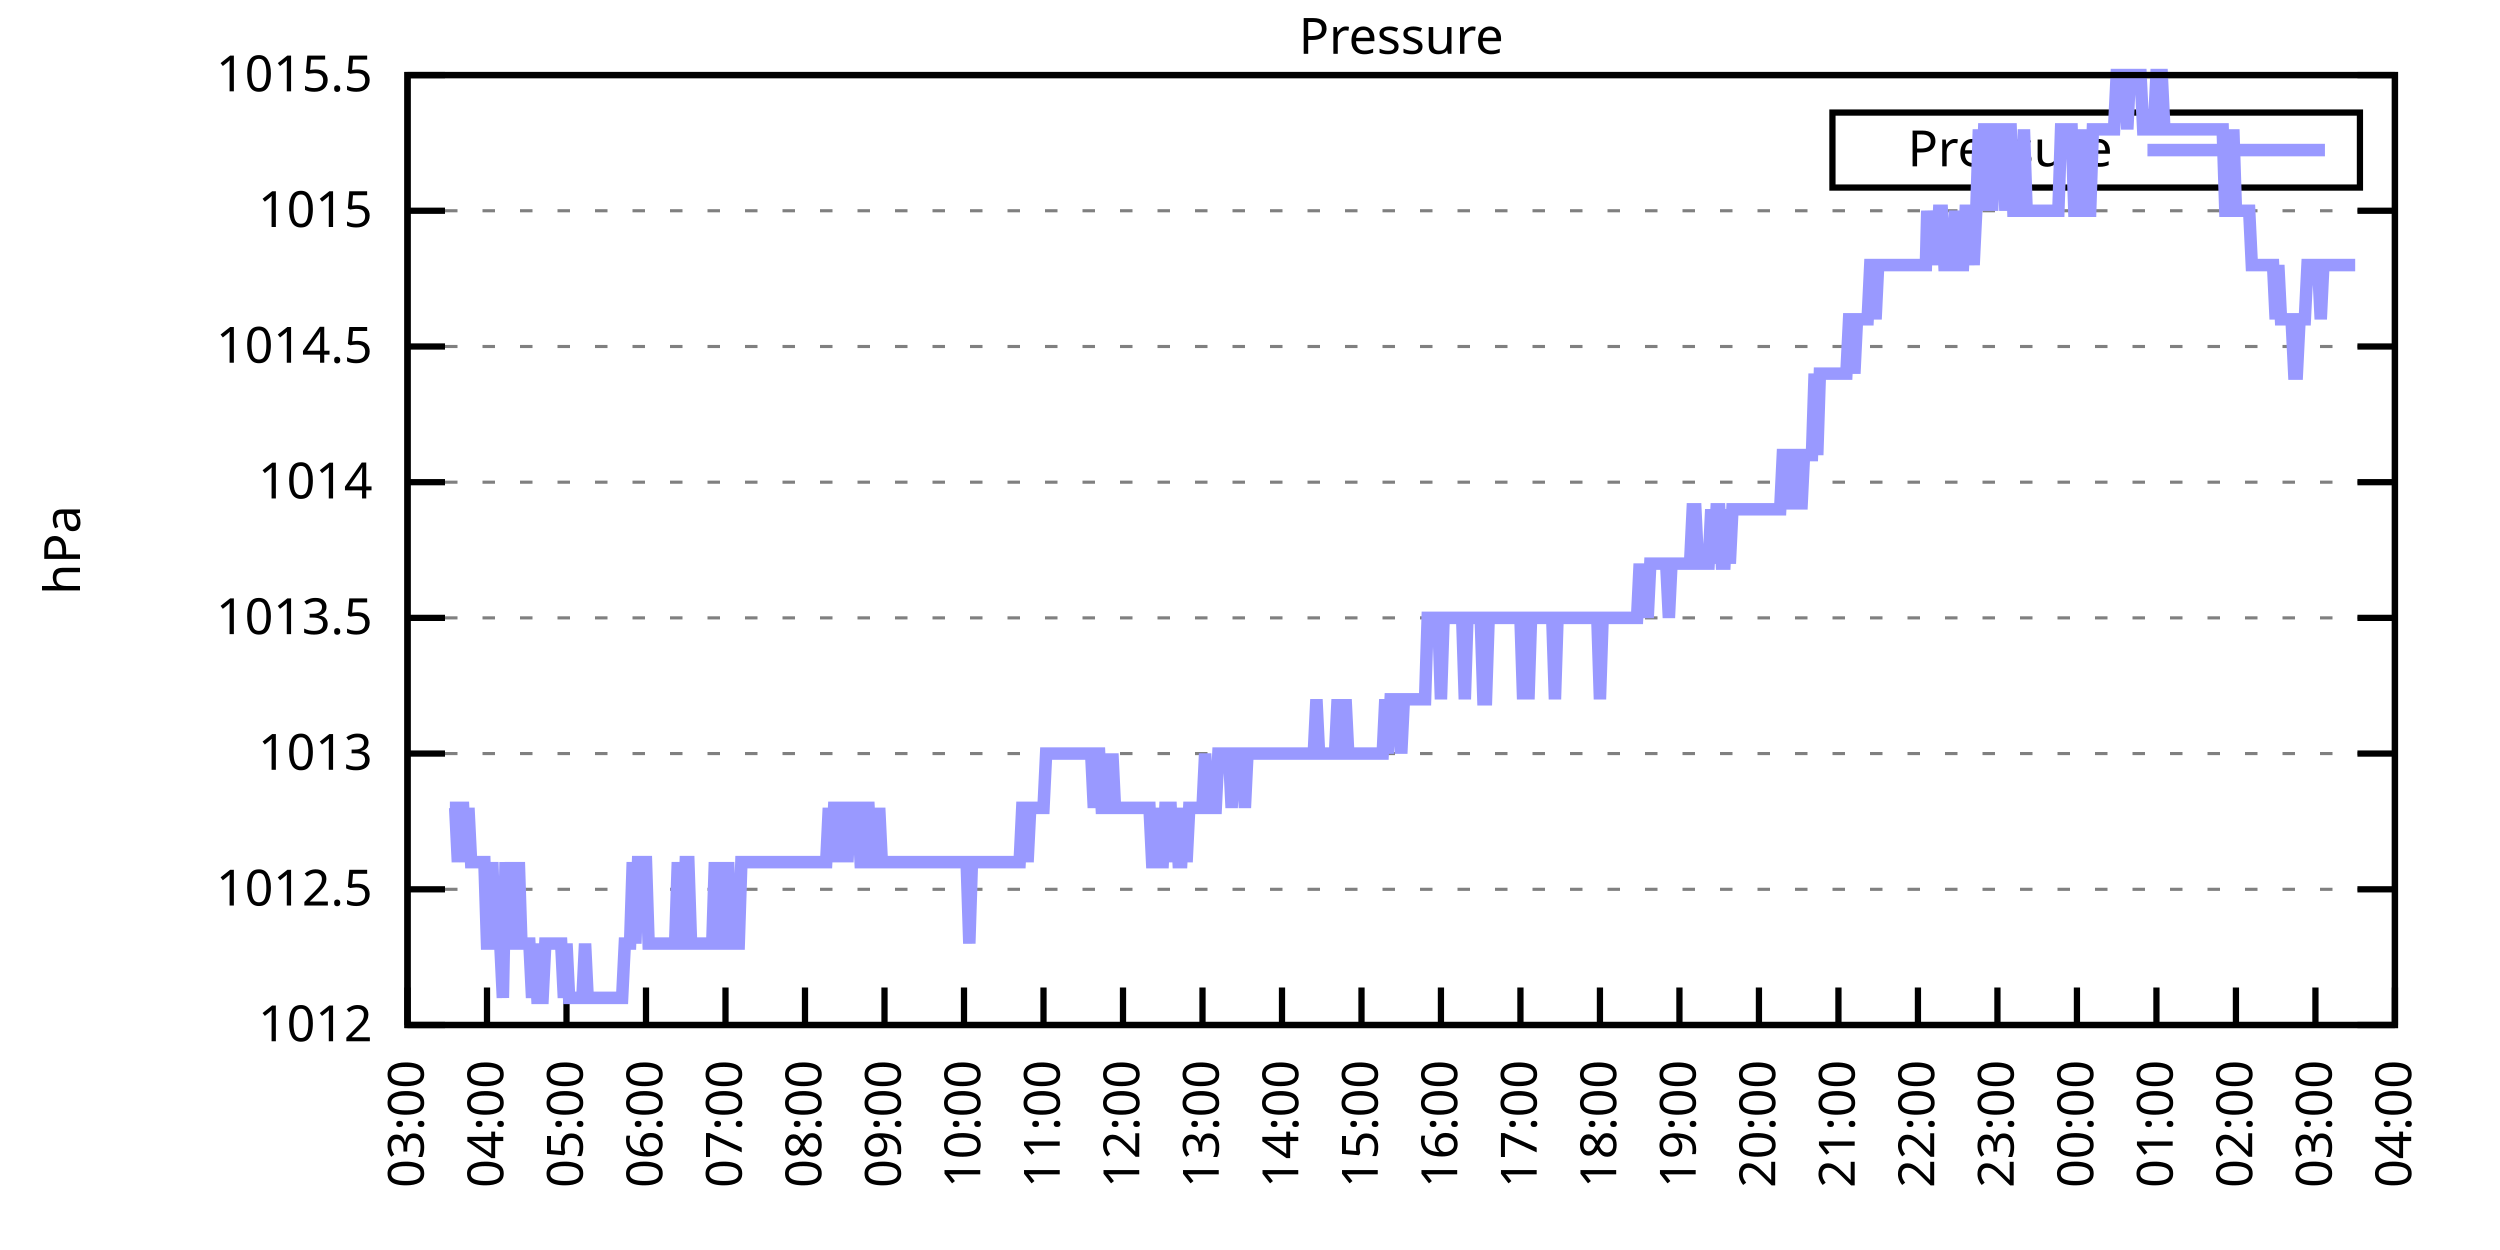
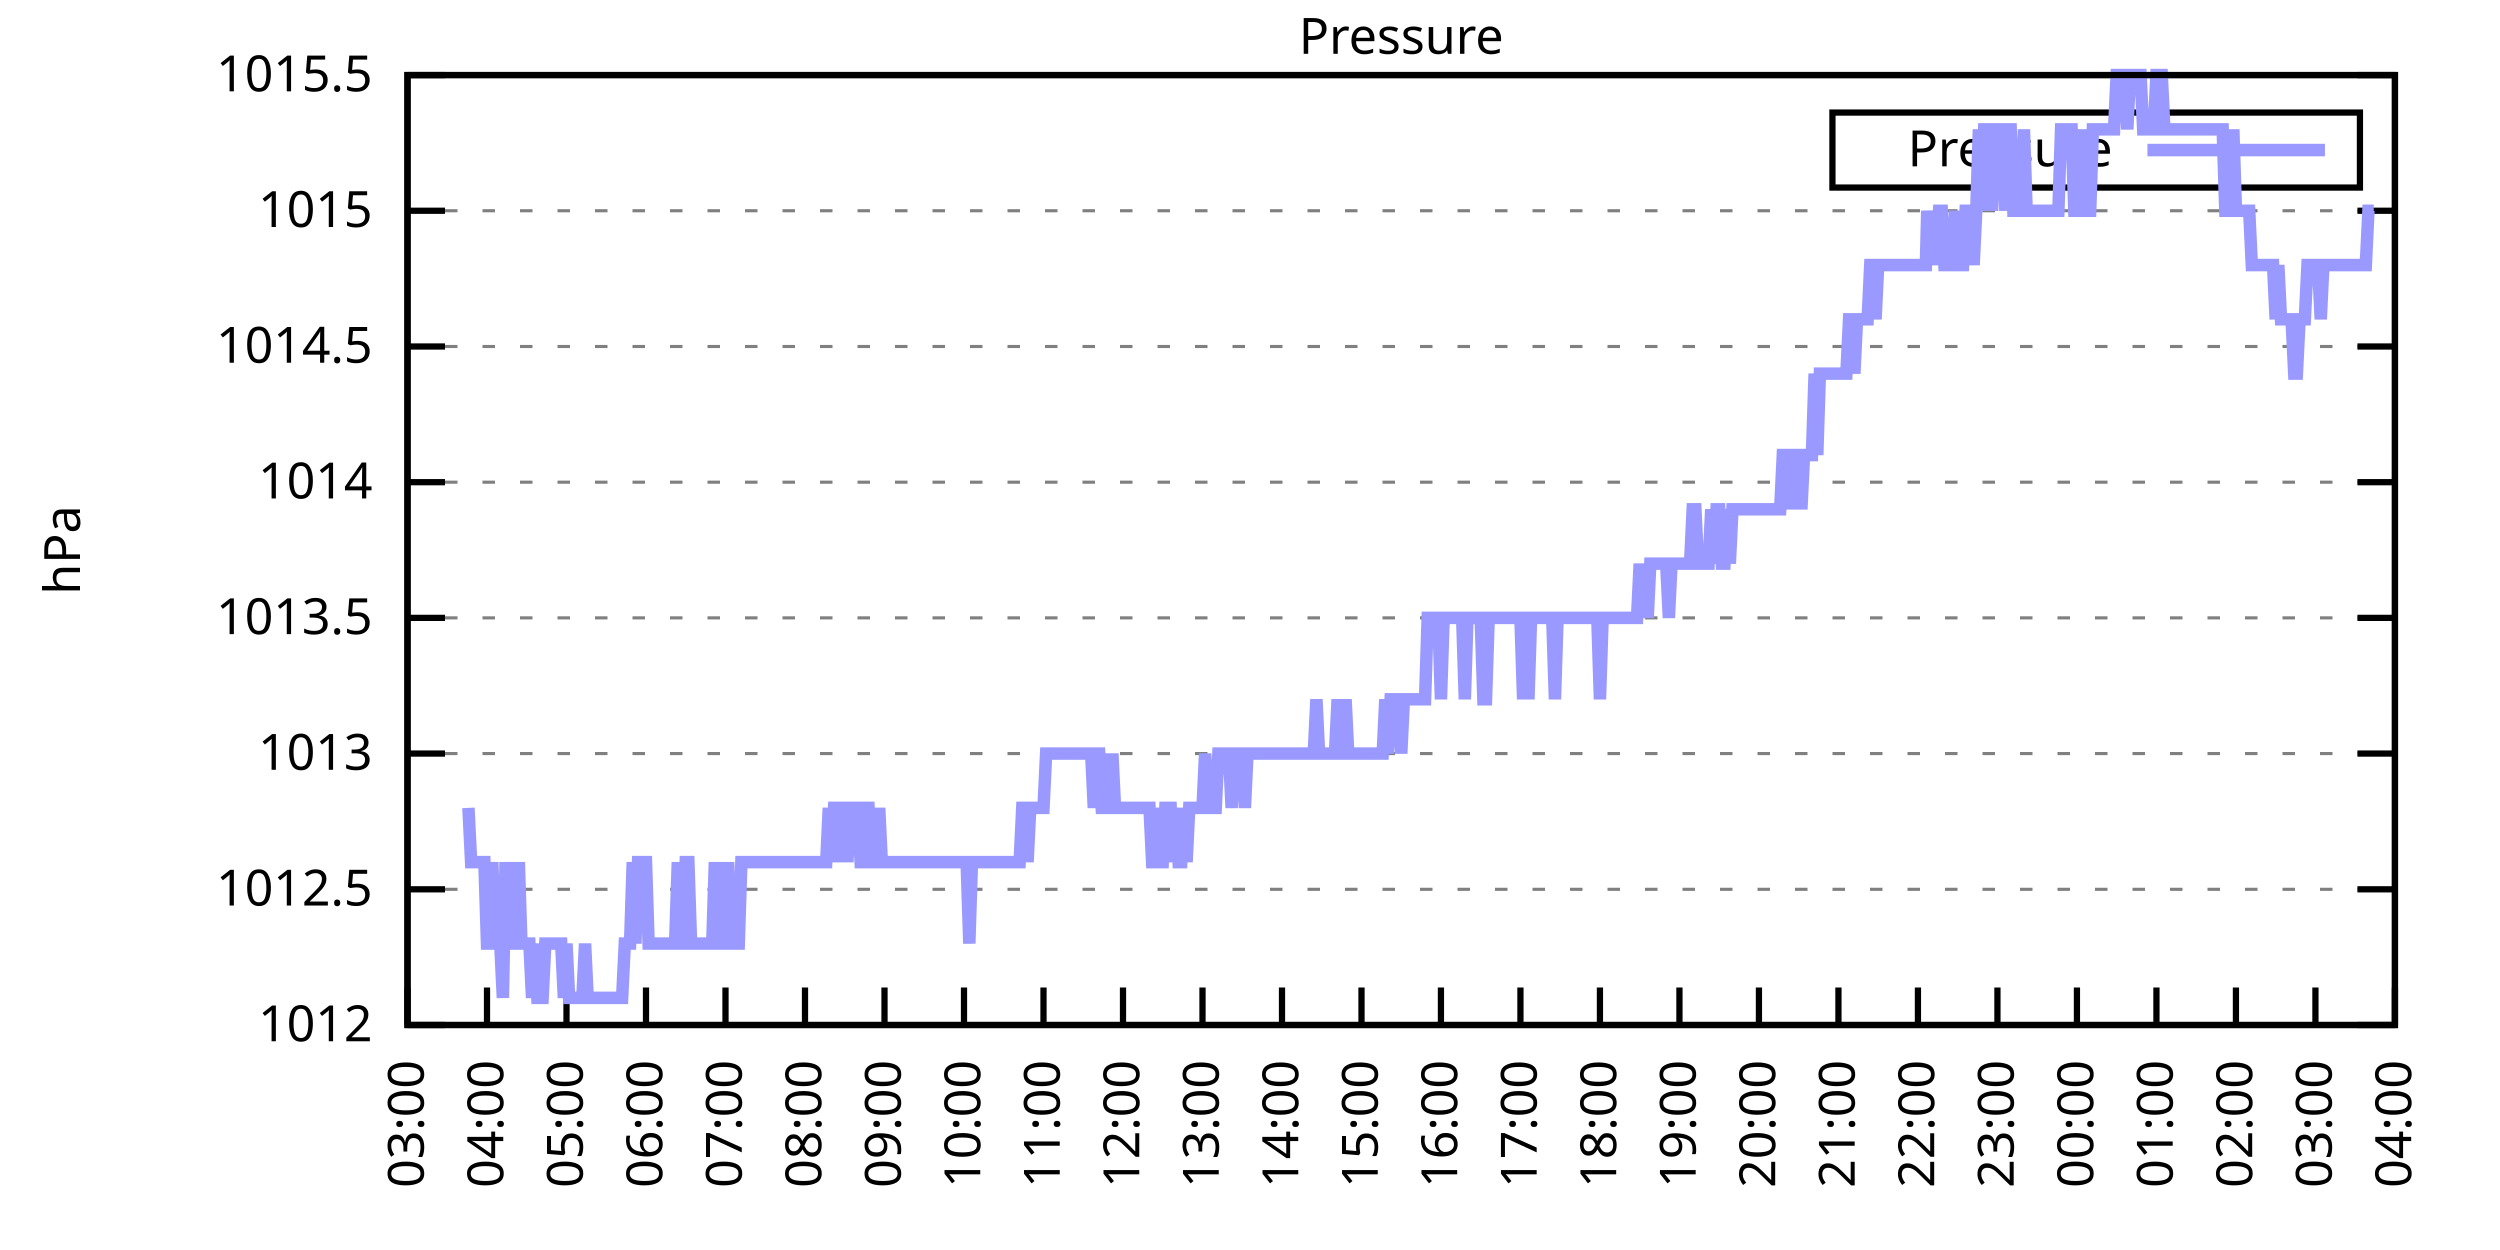
<svg xmlns="http://www.w3.org/2000/svg" xmlns:xlink="http://www.w3.org/1999/xlink" width="400" height="200" viewBox="0 0 400 200">
  <g id="gnuplot_canvas">
    <rect x="0" y="0" width="400" height="200" fill="none" />
    <defs>
      <circle id="gpDot" r="0.5" stroke-width="0.5" stroke="currentColor" />
      <path id="gpPt0" stroke-width="0.333" stroke="currentColor" d="M-1,0 h2 M0,-1 v2" />
      <path id="gpPt1" stroke-width="0.333" stroke="currentColor" d="M-1,-1 L1,1 M1,-1 L-1,1" />
      <path id="gpPt2" stroke-width="0.333" stroke="currentColor" d="M-1,0 L1,0 M0,-1 L0,1 M-1,-1 L1,1 M-1,1 L1,-1" />
      <rect id="gpPt3" stroke-width="0.333" stroke="currentColor" x="-1" y="-1" width="2" height="2" />
      <rect id="gpPt4" stroke-width="0.333" stroke="currentColor" fill="currentColor" x="-1" y="-1" width="2" height="2" />
      <circle id="gpPt5" stroke-width="0.333" stroke="currentColor" cx="0" cy="0" r="1" />
      <use xlink:href="#gpPt5" id="gpPt6" fill="currentColor" stroke="none" />
      <path id="gpPt7" stroke-width="0.333" stroke="currentColor" d="M0,-1.33 L-1.33,0.67 L1.33,0.67 z" />
      <use xlink:href="#gpPt7" id="gpPt8" fill="currentColor" stroke="none" />
      <use xlink:href="#gpPt7" id="gpPt9" stroke="currentColor" transform="rotate(180)" />
      <use xlink:href="#gpPt9" id="gpPt10" fill="currentColor" stroke="none" />
      <use xlink:href="#gpPt3" id="gpPt11" stroke="currentColor" transform="rotate(45)" />
      <use xlink:href="#gpPt11" id="gpPt12" fill="currentColor" stroke="none" />
      <path id="gpPt13" stroke-width="0.333" stroke="currentColor" d="M0,1.330 L1.265,0.411 L0.782,-1.067 L-0.782,-1.076 L-1.265,0.411 z" />
      <use xlink:href="#gpPt13" id="gpPt14" fill="currentColor" stroke="none" />
      <filter id="textbox" filterUnits="objectBoundingBox" x="0" y="0" height="1" width="1">
        <feFlood flood-color="white" flood-opacity="1" result="bgnd" />
        <feComposite in="SourceGraphic" in2="bgnd" operator="atop" />
      </filter>
      <filter id="greybox" filterUnits="objectBoundingBox" x="0" y="0" height="1" width="1">
        <feFlood flood-color="lightgrey" flood-opacity="1" result="grey" />
        <feComposite in="SourceGraphic" in2="grey" operator="atop" />
      </filter>
    </defs>
    <g fill="none" color="white" stroke="currentColor" stroke-width="1.00" stroke-linecap="butt" stroke-linejoin="miter">
</g>
    <g fill="none" color="black" stroke="currentColor" stroke-width="1.00" stroke-linecap="butt" stroke-linejoin="miter">
      <g stroke="none" shape-rendering="crispEdges">
        <polygon fill="rgb(255, 255, 255)" points="65.20,164.00 383.18,164.00 383.18,12.02 65.20,12.02 " />
      </g>
    </g>
    <g fill="none" color="black" stroke="currentColor" stroke-width="1.00" stroke-linecap="butt" stroke-linejoin="miter">
</g>
    <g fill="none" color="black" stroke="black" stroke-width="0.50" stroke-linecap="butt" stroke-linejoin="miter">
</g>
    <g fill="none" color="gray" stroke="currentColor" stroke-width="0.50" stroke-linecap="butt" stroke-linejoin="miter">
      <path stroke="gray" stroke-dasharray="2,4" class="gridline" d="M65.20,164.00 L383.19,164.00  " />
    </g>
    <g fill="none" color="gray" stroke="gray" stroke-width="1.00" stroke-linecap="butt" stroke-linejoin="miter">
</g>
    <g fill="none" color="black" stroke="currentColor" stroke-width="1.00" stroke-linecap="butt" stroke-linejoin="miter">
      <path stroke="black" d="M65.20,164.00 L71.20,164.00 M383.19,164.00 L377.19,164.00  " />
      <g transform="translate(59.60,166.60)" stroke="none" fill="black" font-family="Sans" font-size="8.00" text-anchor="end">
        <text>
          <tspan font-family="Sans"> 1012</tspan>
        </text>
      </g>
    </g>
    <g fill="none" color="black" stroke="currentColor" stroke-width="1.00" stroke-linecap="butt" stroke-linejoin="miter">
</g>
    <g fill="none" color="black" stroke="black" stroke-width="0.50" stroke-linecap="butt" stroke-linejoin="miter">
</g>
    <g fill="none" color="gray" stroke="currentColor" stroke-width="0.50" stroke-linecap="butt" stroke-linejoin="miter">
      <path stroke="gray" stroke-dasharray="2,4" class="gridline" d="M65.20,142.29 L383.19,142.29  " />
    </g>
    <g fill="none" color="gray" stroke="gray" stroke-width="1.00" stroke-linecap="butt" stroke-linejoin="miter">
</g>
    <g fill="none" color="black" stroke="currentColor" stroke-width="1.00" stroke-linecap="butt" stroke-linejoin="miter">
      <path stroke="black" d="M65.20,142.29 L71.20,142.29 M383.19,142.29 L377.19,142.29  " />
      <g transform="translate(59.60,144.89)" stroke="none" fill="black" font-family="Sans" font-size="8.00" text-anchor="end">
        <text>
          <tspan font-family="Sans"> 1012.5</tspan>
        </text>
      </g>
    </g>
    <g fill="none" color="black" stroke="currentColor" stroke-width="1.00" stroke-linecap="butt" stroke-linejoin="miter">
</g>
    <g fill="none" color="black" stroke="black" stroke-width="0.50" stroke-linecap="butt" stroke-linejoin="miter">
</g>
    <g fill="none" color="gray" stroke="currentColor" stroke-width="0.50" stroke-linecap="butt" stroke-linejoin="miter">
      <path stroke="gray" stroke-dasharray="2,4" class="gridline" d="M65.20,120.57 L383.19,120.57  " />
    </g>
    <g fill="none" color="gray" stroke="gray" stroke-width="1.00" stroke-linecap="butt" stroke-linejoin="miter">
</g>
    <g fill="none" color="black" stroke="currentColor" stroke-width="1.00" stroke-linecap="butt" stroke-linejoin="miter">
      <path stroke="black" d="M65.20,120.57 L71.20,120.57 M383.19,120.57 L377.19,120.57  " />
      <g transform="translate(59.60,123.17)" stroke="none" fill="black" font-family="Sans" font-size="8.00" text-anchor="end">
        <text>
          <tspan font-family="Sans"> 1013</tspan>
        </text>
      </g>
    </g>
    <g fill="none" color="black" stroke="currentColor" stroke-width="1.00" stroke-linecap="butt" stroke-linejoin="miter">
</g>
    <g fill="none" color="black" stroke="black" stroke-width="0.50" stroke-linecap="butt" stroke-linejoin="miter">
</g>
    <g fill="none" color="gray" stroke="currentColor" stroke-width="0.50" stroke-linecap="butt" stroke-linejoin="miter">
      <path stroke="gray" stroke-dasharray="2,4" class="gridline" d="M65.20,98.86 L383.19,98.86  " />
    </g>
    <g fill="none" color="gray" stroke="gray" stroke-width="1.00" stroke-linecap="butt" stroke-linejoin="miter">
</g>
    <g fill="none" color="black" stroke="currentColor" stroke-width="1.00" stroke-linecap="butt" stroke-linejoin="miter">
      <path stroke="black" d="M65.20,98.86 L71.20,98.86 M383.19,98.86 L377.19,98.86  " />
      <g transform="translate(59.60,101.46)" stroke="none" fill="black" font-family="Sans" font-size="8.00" text-anchor="end">
        <text>
          <tspan font-family="Sans"> 1013.5</tspan>
        </text>
      </g>
    </g>
    <g fill="none" color="black" stroke="currentColor" stroke-width="1.00" stroke-linecap="butt" stroke-linejoin="miter">
</g>
    <g fill="none" color="black" stroke="black" stroke-width="0.50" stroke-linecap="butt" stroke-linejoin="miter">
</g>
    <g fill="none" color="gray" stroke="currentColor" stroke-width="0.50" stroke-linecap="butt" stroke-linejoin="miter">
      <path stroke="gray" stroke-dasharray="2,4" class="gridline" d="M65.20,77.15 L383.19,77.15  " />
    </g>
    <g fill="none" color="gray" stroke="gray" stroke-width="1.00" stroke-linecap="butt" stroke-linejoin="miter">
</g>
    <g fill="none" color="black" stroke="currentColor" stroke-width="1.00" stroke-linecap="butt" stroke-linejoin="miter">
      <path stroke="black" d="M65.20,77.15 L71.20,77.15 M383.19,77.15 L377.19,77.15  " />
      <g transform="translate(59.60,79.75)" stroke="none" fill="black" font-family="Sans" font-size="8.00" text-anchor="end">
        <text>
          <tspan font-family="Sans"> 1014</tspan>
        </text>
      </g>
    </g>
    <g fill="none" color="black" stroke="currentColor" stroke-width="1.00" stroke-linecap="butt" stroke-linejoin="miter">
</g>
    <g fill="none" color="black" stroke="black" stroke-width="0.50" stroke-linecap="butt" stroke-linejoin="miter">
</g>
    <g fill="none" color="gray" stroke="currentColor" stroke-width="0.50" stroke-linecap="butt" stroke-linejoin="miter">
      <path stroke="gray" stroke-dasharray="2,4" class="gridline" d="M65.20,55.44 L383.19,55.44  " />
    </g>
    <g fill="none" color="gray" stroke="gray" stroke-width="1.00" stroke-linecap="butt" stroke-linejoin="miter">
</g>
    <g fill="none" color="black" stroke="currentColor" stroke-width="1.00" stroke-linecap="butt" stroke-linejoin="miter">
      <path stroke="black" d="M65.20,55.44 L71.20,55.44 M383.19,55.44 L377.19,55.44  " />
      <g transform="translate(59.60,58.04)" stroke="none" fill="black" font-family="Sans" font-size="8.00" text-anchor="end">
        <text>
          <tspan font-family="Sans"> 1014.5</tspan>
        </text>
      </g>
    </g>
    <g fill="none" color="black" stroke="currentColor" stroke-width="1.00" stroke-linecap="butt" stroke-linejoin="miter">
</g>
    <g fill="none" color="black" stroke="black" stroke-width="0.50" stroke-linecap="butt" stroke-linejoin="miter">
</g>
    <g fill="none" color="gray" stroke="currentColor" stroke-width="0.50" stroke-linecap="butt" stroke-linejoin="miter">
      <path stroke="gray" stroke-dasharray="2,4" class="gridline" d="M65.20,33.72 L383.19,33.72  " />
    </g>
    <g fill="none" color="gray" stroke="gray" stroke-width="1.00" stroke-linecap="butt" stroke-linejoin="miter">
</g>
    <g fill="none" color="black" stroke="currentColor" stroke-width="1.00" stroke-linecap="butt" stroke-linejoin="miter">
      <path stroke="black" d="M65.20,33.72 L71.20,33.72 M383.19,33.72 L377.19,33.72  " />
      <g transform="translate(59.60,36.32)" stroke="none" fill="black" font-family="Sans" font-size="8.00" text-anchor="end">
        <text>
          <tspan font-family="Sans"> 1015</tspan>
        </text>
      </g>
    </g>
    <g fill="none" color="black" stroke="currentColor" stroke-width="1.00" stroke-linecap="butt" stroke-linejoin="miter">
</g>
    <g fill="none" color="black" stroke="black" stroke-width="0.50" stroke-linecap="butt" stroke-linejoin="miter">
</g>
    <g fill="none" color="gray" stroke="currentColor" stroke-width="0.50" stroke-linecap="butt" stroke-linejoin="miter">
      <path stroke="gray" stroke-dasharray="2,4" class="gridline" d="M65.20,12.01 L383.19,12.01  " />
    </g>
    <g fill="none" color="gray" stroke="gray" stroke-width="1.00" stroke-linecap="butt" stroke-linejoin="miter">
</g>
    <g fill="none" color="black" stroke="currentColor" stroke-width="1.00" stroke-linecap="butt" stroke-linejoin="miter">
      <path stroke="black" d="M65.20,12.01 L71.20,12.01 M383.19,12.01 L377.19,12.01  " />
      <g transform="translate(59.60,14.61)" stroke="none" fill="black" font-family="Sans" font-size="8.00" text-anchor="end">
        <text>
          <tspan font-family="Sans"> 1015.5</tspan>
        </text>
      </g>
    </g>
    <g fill="none" color="black" stroke="currentColor" stroke-width="1.00" stroke-linecap="butt" stroke-linejoin="miter">
      <path stroke="black" d="M65.20,164.00 L65.20,158.00  " />
      <g transform="translate(67.80,169.60) rotate(270.00)" stroke="none" fill="black" font-family="Sans" font-size="8.00" text-anchor="end">
        <text>
          <tspan font-family="Sans">03:00</tspan>
        </text>
      </g>
    </g>
    <g fill="none" color="black" stroke="currentColor" stroke-width="1.00" stroke-linecap="butt" stroke-linejoin="miter">
      <path stroke="black" d="M77.92,164.00 L77.92,158.00  " />
      <g transform="translate(80.52,169.60) rotate(270.00)" stroke="none" fill="black" font-family="Sans" font-size="8.00" text-anchor="end">
        <text>
          <tspan font-family="Sans">04:00</tspan>
        </text>
      </g>
    </g>
    <g fill="none" color="black" stroke="currentColor" stroke-width="1.00" stroke-linecap="butt" stroke-linejoin="miter">
      <path stroke="black" d="M90.64,164.00 L90.64,158.00  " />
      <g transform="translate(93.24,169.60) rotate(270.00)" stroke="none" fill="black" font-family="Sans" font-size="8.00" text-anchor="end">
        <text>
          <tspan font-family="Sans">05:00</tspan>
        </text>
      </g>
    </g>
    <g fill="none" color="black" stroke="currentColor" stroke-width="1.00" stroke-linecap="butt" stroke-linejoin="miter">
      <path stroke="black" d="M103.36,164.00 L103.36,158.00  " />
      <g transform="translate(105.96,169.60) rotate(270.00)" stroke="none" fill="black" font-family="Sans" font-size="8.00" text-anchor="end">
        <text>
          <tspan font-family="Sans">06:00</tspan>
        </text>
      </g>
    </g>
    <g fill="none" color="black" stroke="currentColor" stroke-width="1.00" stroke-linecap="butt" stroke-linejoin="miter">
      <path stroke="black" d="M116.08,164.00 L116.08,158.00  " />
      <g transform="translate(118.68,169.60) rotate(270.00)" stroke="none" fill="black" font-family="Sans" font-size="8.00" text-anchor="end">
        <text>
          <tspan font-family="Sans">07:00</tspan>
        </text>
      </g>
    </g>
    <g fill="none" color="black" stroke="currentColor" stroke-width="1.00" stroke-linecap="butt" stroke-linejoin="miter">
      <path stroke="black" d="M128.80,164.00 L128.80,158.00  " />
      <g transform="translate(131.40,169.60) rotate(270.00)" stroke="none" fill="black" font-family="Sans" font-size="8.00" text-anchor="end">
        <text>
          <tspan font-family="Sans">08:00</tspan>
        </text>
      </g>
    </g>
    <g fill="none" color="black" stroke="currentColor" stroke-width="1.00" stroke-linecap="butt" stroke-linejoin="miter">
      <path stroke="black" d="M141.52,164.00 L141.52,158.00  " />
      <g transform="translate(144.12,169.60) rotate(270.00)" stroke="none" fill="black" font-family="Sans" font-size="8.00" text-anchor="end">
        <text>
          <tspan font-family="Sans">09:00</tspan>
        </text>
      </g>
    </g>
    <g fill="none" color="black" stroke="currentColor" stroke-width="1.00" stroke-linecap="butt" stroke-linejoin="miter">
      <path stroke="black" d="M154.24,164.00 L154.24,158.00  " />
      <g transform="translate(156.84,169.60) rotate(270.00)" stroke="none" fill="black" font-family="Sans" font-size="8.00" text-anchor="end">
        <text>
          <tspan font-family="Sans">10:00</tspan>
        </text>
      </g>
    </g>
    <g fill="none" color="black" stroke="currentColor" stroke-width="1.00" stroke-linecap="butt" stroke-linejoin="miter">
      <path stroke="black" d="M166.96,164.00 L166.96,158.00  " />
      <g transform="translate(169.56,169.60) rotate(270.00)" stroke="none" fill="black" font-family="Sans" font-size="8.00" text-anchor="end">
        <text>
          <tspan font-family="Sans">11:00</tspan>
        </text>
      </g>
    </g>
    <g fill="none" color="black" stroke="currentColor" stroke-width="1.00" stroke-linecap="butt" stroke-linejoin="miter">
      <path stroke="black" d="M179.68,164.00 L179.68,158.00  " />
      <g transform="translate(182.28,169.60) rotate(270.00)" stroke="none" fill="black" font-family="Sans" font-size="8.00" text-anchor="end">
        <text>
          <tspan font-family="Sans">12:00</tspan>
        </text>
      </g>
    </g>
    <g fill="none" color="black" stroke="currentColor" stroke-width="1.00" stroke-linecap="butt" stroke-linejoin="miter">
      <path stroke="black" d="M192.40,164.00 L192.40,158.00  " />
      <g transform="translate(195.00,169.60) rotate(270.00)" stroke="none" fill="black" font-family="Sans" font-size="8.00" text-anchor="end">
        <text>
          <tspan font-family="Sans">13:00</tspan>
        </text>
      </g>
    </g>
    <g fill="none" color="black" stroke="currentColor" stroke-width="1.00" stroke-linecap="butt" stroke-linejoin="miter">
      <path stroke="black" d="M205.12,164.00 L205.12,158.00  " />
      <g transform="translate(207.72,169.60) rotate(270.00)" stroke="none" fill="black" font-family="Sans" font-size="8.00" text-anchor="end">
        <text>
          <tspan font-family="Sans">14:00</tspan>
        </text>
      </g>
    </g>
    <g fill="none" color="black" stroke="currentColor" stroke-width="1.00" stroke-linecap="butt" stroke-linejoin="miter">
      <path stroke="black" d="M217.84,164.00 L217.84,158.00  " />
      <g transform="translate(220.44,169.60) rotate(270.00)" stroke="none" fill="black" font-family="Sans" font-size="8.00" text-anchor="end">
        <text>
          <tspan font-family="Sans">15:00</tspan>
        </text>
      </g>
    </g>
    <g fill="none" color="black" stroke="currentColor" stroke-width="1.00" stroke-linecap="butt" stroke-linejoin="miter">
      <path stroke="black" d="M230.55,164.00 L230.55,158.00  " />
      <g transform="translate(233.15,169.60) rotate(270.00)" stroke="none" fill="black" font-family="Sans" font-size="8.00" text-anchor="end">
        <text>
          <tspan font-family="Sans">16:00</tspan>
        </text>
      </g>
    </g>
    <g fill="none" color="black" stroke="currentColor" stroke-width="1.00" stroke-linecap="butt" stroke-linejoin="miter">
      <path stroke="black" d="M243.27,164.00 L243.27,158.00  " />
      <g transform="translate(245.87,169.60) rotate(270.00)" stroke="none" fill="black" font-family="Sans" font-size="8.00" text-anchor="end">
        <text>
          <tspan font-family="Sans">17:00</tspan>
        </text>
      </g>
    </g>
    <g fill="none" color="black" stroke="currentColor" stroke-width="1.00" stroke-linecap="butt" stroke-linejoin="miter">
      <path stroke="black" d="M255.99,164.00 L255.99,158.00  " />
      <g transform="translate(258.59,169.60) rotate(270.00)" stroke="none" fill="black" font-family="Sans" font-size="8.00" text-anchor="end">
        <text>
          <tspan font-family="Sans">18:00</tspan>
        </text>
      </g>
    </g>
    <g fill="none" color="black" stroke="currentColor" stroke-width="1.00" stroke-linecap="butt" stroke-linejoin="miter">
      <path stroke="black" d="M268.71,164.00 L268.71,158.00  " />
      <g transform="translate(271.31,169.60) rotate(270.00)" stroke="none" fill="black" font-family="Sans" font-size="8.00" text-anchor="end">
        <text>
          <tspan font-family="Sans">19:00</tspan>
        </text>
      </g>
    </g>
    <g fill="none" color="black" stroke="currentColor" stroke-width="1.00" stroke-linecap="butt" stroke-linejoin="miter">
      <path stroke="black" d="M281.43,164.00 L281.43,158.00  " />
      <g transform="translate(284.03,169.60) rotate(270.00)" stroke="none" fill="black" font-family="Sans" font-size="8.00" text-anchor="end">
        <text>
          <tspan font-family="Sans">20:00</tspan>
        </text>
      </g>
    </g>
    <g fill="none" color="black" stroke="currentColor" stroke-width="1.00" stroke-linecap="butt" stroke-linejoin="miter">
      <path stroke="black" d="M294.15,164.00 L294.15,158.00  " />
      <g transform="translate(296.75,169.60) rotate(270.00)" stroke="none" fill="black" font-family="Sans" font-size="8.00" text-anchor="end">
        <text>
          <tspan font-family="Sans">21:00</tspan>
        </text>
      </g>
    </g>
    <g fill="none" color="black" stroke="currentColor" stroke-width="1.00" stroke-linecap="butt" stroke-linejoin="miter">
      <path stroke="black" d="M306.87,164.00 L306.87,158.00  " />
      <g transform="translate(309.47,169.60) rotate(270.00)" stroke="none" fill="black" font-family="Sans" font-size="8.00" text-anchor="end">
        <text>
          <tspan font-family="Sans">22:00</tspan>
        </text>
      </g>
    </g>
    <g fill="none" color="black" stroke="currentColor" stroke-width="1.00" stroke-linecap="butt" stroke-linejoin="miter">
      <path stroke="black" d="M319.59,164.00 L319.59,158.00  " />
      <g transform="translate(322.19,169.60) rotate(270.00)" stroke="none" fill="black" font-family="Sans" font-size="8.00" text-anchor="end">
        <text>
          <tspan font-family="Sans">23:00</tspan>
        </text>
      </g>
    </g>
    <g fill="none" color="black" stroke="currentColor" stroke-width="1.00" stroke-linecap="butt" stroke-linejoin="miter">
      <path stroke="black" d="M332.31,164.00 L332.31,158.00  " />
      <g transform="translate(334.91,169.60) rotate(270.00)" stroke="none" fill="black" font-family="Sans" font-size="8.00" text-anchor="end">
        <text>
          <tspan font-family="Sans">00:00</tspan>
        </text>
      </g>
    </g>
    <g fill="none" color="black" stroke="currentColor" stroke-width="1.00" stroke-linecap="butt" stroke-linejoin="miter">
      <path stroke="black" d="M345.03,164.00 L345.03,158.00  " />
      <g transform="translate(347.63,169.60) rotate(270.00)" stroke="none" fill="black" font-family="Sans" font-size="8.00" text-anchor="end">
        <text>
          <tspan font-family="Sans">01:00</tspan>
        </text>
      </g>
    </g>
    <g fill="none" color="black" stroke="currentColor" stroke-width="1.00" stroke-linecap="butt" stroke-linejoin="miter">
      <path stroke="black" d="M357.75,164.00 L357.75,158.00  " />
      <g transform="translate(360.35,169.60) rotate(270.00)" stroke="none" fill="black" font-family="Sans" font-size="8.00" text-anchor="end">
        <text>
          <tspan font-family="Sans">02:00</tspan>
        </text>
      </g>
    </g>
    <g fill="none" color="black" stroke="currentColor" stroke-width="1.00" stroke-linecap="butt" stroke-linejoin="miter">
      <path stroke="black" d="M370.47,164.00 L370.47,158.00  " />
      <g transform="translate(373.07,169.60) rotate(270.00)" stroke="none" fill="black" font-family="Sans" font-size="8.00" text-anchor="end">
        <text>
          <tspan font-family="Sans">03:00</tspan>
        </text>
      </g>
    </g>
    <g fill="none" color="black" stroke="currentColor" stroke-width="1.00" stroke-linecap="butt" stroke-linejoin="miter">
      <path stroke="black" d="M383.19,164.00 L383.19,158.00  " />
      <g transform="translate(385.79,169.60) rotate(270.00)" stroke="none" fill="black" font-family="Sans" font-size="8.00" text-anchor="end">
        <text>
          <tspan font-family="Sans">04:00</tspan>
        </text>
      </g>
    </g>
    <g fill="none" color="black" stroke="currentColor" stroke-width="1.00" stroke-linecap="butt" stroke-linejoin="miter">
</g>
    <g fill="none" color="black" stroke="currentColor" stroke-width="1.00" stroke-linecap="butt" stroke-linejoin="miter">
      <path stroke="black" d="M65.20,12.01 L65.20,164.00 L383.19,164.00 L383.19,12.01 L65.20,12.01 Z  " />
    </g>
    <g fill="none" color="black" stroke="currentColor" stroke-width="1.00" stroke-linecap="butt" stroke-linejoin="miter">
</g>
    <g fill="none" color="black" stroke="currentColor" stroke-width="1.00" stroke-linecap="butt" stroke-linejoin="miter">
      <path stroke="black" d="M293.19,30.01 L293.19,18.01 L377.59,18.01 L377.59,30.01 L293.19,30.01 Z  " />
    </g>
    <g id="Pressure_plot_1">
      <g fill="none" color="white" stroke="black" stroke-width="2.00" stroke-linecap="butt" stroke-linejoin="miter">
</g>
      <g fill="none" color="black" stroke="currentColor" stroke-width="2.00" stroke-linecap="butt" stroke-linejoin="miter">
        <g transform="translate(337.99,26.61)" stroke="none" fill="black" font-family="Sans" font-size="8.00" text-anchor="end">
          <text>
            <tspan font-family="Sans">Pressure</tspan>
          </text>
        </g>
      </g>
      <g fill="none" color="black" stroke="currentColor" stroke-width="2.00" stroke-linecap="butt" stroke-linejoin="miter">
-         <path stroke="rgb(153, 153, 255)" d="M343.59,24.01 L371.99,24.01 M71.98,129.26 L72.41,129.26 L72.83,129.26 L73.26,137.94 L73.68,129.26 L74.10,129.26   L74.53,137.94 L74.95,129.26 L75.38,137.94 L75.80,137.94 L76.22,137.94 L76.65,137.94 L77.07,137.94 L77.50,137.94   L77.92,150.97 L78.34,150.97 L78.77,137.94 L79.19,150.97 L79.62,150.97 L80.04,150.97 L80.46,159.66 L80.89,137.94   L81.31,150.97 L81.74,150.97 L82.16,137.94 L82.58,150.97 L83.01,137.94 L83.43,150.97 L83.86,150.97 L84.28,150.97   L84.70,150.97 L85.13,159.66 L85.55,150.97 L85.98,159.66 L86.40,159.66 L86.82,159.66 L87.25,150.97 L87.67,150.97   L88.10,150.97 L88.52,150.97 L88.94,150.97 L89.37,150.97 L89.79,150.97 L90.22,159.66 L90.64,150.97 L91.06,159.66   L91.49,159.66 L91.91,159.66 L92.34,159.66 L92.76,159.66 L93.18,159.66 L93.61,150.97 L94.03,159.66 L94.46,159.66   L94.88,159.66 L95.30,159.66 L95.73,159.66 L96.15,159.66 L96.58,159.66 L97.00,159.66 L97.42,159.66 L97.85,159.66   L98.27,159.66 L98.69,159.66 L99.12,159.66 L99.54,159.66 L99.97,150.97 L100.39,150.97 L100.81,150.97 L101.24,137.94   L101.66,150.97 L102.09,137.94 L102.51,137.94 L102.93,137.94 L103.36,137.94 L103.78,150.97 L104.21,150.97 L104.63,150.97   L105.05,150.97 L105.48,150.97 L105.90,150.97 L106.33,150.97 L106.75,150.97 L107.17,150.97 L107.60,150.97 L108.02,150.97   L108.45,137.94 L108.87,150.97 L109.29,150.97 L109.72,137.94 L110.14,137.94 L110.57,150.97 L110.99,150.97 L111.41,150.97   L111.84,150.97 L112.26,150.97 L112.69,150.97 L113.11,150.97 L113.53,150.97 L113.96,150.97 L114.38,137.94 L114.81,150.97   L115.23,150.97 L115.65,137.94 L116.08,150.97 L116.50,137.94 L116.93,150.97 L117.35,150.97 L117.77,150.97 L118.20,150.97   L118.62,137.94 L119.05,137.94 L119.47,137.94 L119.89,137.94 L120.32,137.94 L120.74,137.94 L121.17,137.94 L121.59,137.94   L122.01,137.94 L122.44,137.94 L122.86,137.94 L123.29,137.94 L123.71,137.94 L124.13,137.94 L124.56,137.94 L124.98,137.94   L125.41,137.94 L125.83,137.94 L126.25,137.94 L126.68,137.94 L127.10,137.94 L127.53,137.94 L127.95,137.94 L128.37,137.94   L128.80,137.94 L129.22,137.94 L129.65,137.94 L130.07,137.94 L130.49,137.94 L130.92,137.94 L131.34,137.94 L131.77,137.94   L132.19,137.94 L132.61,129.26 L133.04,137.94 L133.46,129.26 L133.89,129.26 L134.31,137.94 L134.73,129.26 L135.16,129.26   L135.58,137.94 L136.01,129.26 L136.43,129.26 L136.85,129.26 L137.28,129.26 L137.70,137.94 L138.13,137.94 L138.55,129.26   L138.97,129.26 L139.40,137.94 L139.82,137.94 L140.25,137.94 L140.67,129.26 L141.09,137.94 L141.52,137.94 L141.94,137.94   L142.37,137.94 L142.79,137.94 L143.21,137.94 L143.64,137.94 L144.06,137.94 L144.49,137.94 L144.91,137.94 L145.33,137.94   L145.76,137.94 L146.18,137.94 L146.61,137.94 L147.03,137.94 L147.45,137.94 L147.88,137.94 L148.30,137.94 L148.73,137.94   L149.15,137.94 L149.57,137.94 L150.00,137.94 L150.42,137.94 L150.85,137.94 L151.27,137.94 L151.69,137.94 L152.12,137.94   L152.54,137.94 L152.97,137.94 L153.39,137.94 L153.81,137.94 L154.24,137.94 L154.66,137.94 L155.09,150.97 L155.51,137.94   L155.93,137.94 L156.36,137.94 L156.78,137.94 L157.21,137.94 L157.63,137.94 L158.05,137.94 L158.48,137.94 L158.90,137.94   L159.33,137.94 L159.75,137.94 L160.17,137.94 L160.60,137.94 L161.02,137.94 L161.44,137.94 L161.87,137.94 L162.29,137.94   L162.72,137.94 L163.14,137.94 L163.56,129.26 L163.99,129.26 L164.41,137.94 L164.84,129.26 L165.26,129.26 L165.68,129.26   L166.11,129.26 L166.53,129.26 L166.96,129.26 L167.38,120.57 L167.80,120.57 L168.23,120.57 L168.65,120.57 L169.08,120.57   L169.50,120.57 L169.92,120.57 L170.35,120.57 L170.77,120.57 L171.20,120.57 L171.62,120.57 L172.04,120.57 L172.47,120.57   L172.89,120.57 L173.32,120.57 L173.74,120.57 L174.16,120.57 L174.59,120.57 L175.01,129.26 L175.44,120.57 L175.86,120.57   L176.28,129.26 L176.71,129.26 L177.13,120.57 L177.56,129.26 L177.98,120.57 L178.40,129.26 L178.83,129.26 L179.25,129.26   L179.68,129.26 L180.10,129.26 L180.52,129.26 L180.95,129.26 L181.37,129.26 L181.80,129.26 L182.22,129.26 L182.64,129.26   L183.07,129.26 L183.49,129.26 L183.92,129.26 L184.34,137.94 L184.76,137.94 L185.19,129.26 L185.61,137.94 L186.04,137.94   L186.46,129.26 L186.88,129.26 L187.31,129.26 L187.73,137.94 L188.16,129.26 L188.58,137.94 L189.00,137.94 L189.43,129.26   L189.85,137.94 L190.28,129.26 L190.70,129.26 L191.12,129.26 L191.55,129.26 L191.97,129.26 L192.40,129.26 L192.82,120.57   L193.24,129.26 L193.67,129.26 L194.09,129.26 L194.52,129.26 L194.94,120.57 L195.36,120.57 L195.79,120.57 L196.21,120.57   L196.64,120.57 L197.06,129.26 L197.48,120.57 L197.91,120.57 L198.33,120.57 L198.76,120.57 L199.18,129.26 L199.60,120.57   L200.03,120.57 L200.45,120.57 L200.88,120.57 L201.30,120.57 L201.72,120.57 L202.15,120.57 L202.57,120.57 L203.00,120.57   L203.42,120.57 L203.84,120.57 L204.27,120.57 L204.69,120.57 L205.12,120.57 L205.54,120.57 L205.96,120.57 L206.39,120.57   L206.81,120.57 L207.24,120.57 L207.66,120.57 L208.08,120.57 L208.51,120.57 L208.93,120.57 L209.36,120.57 L209.78,120.57   L210.20,120.57 L210.63,111.89 L211.05,120.57 L211.48,120.57 L211.90,120.57 L212.32,120.57 L212.75,120.57 L213.17,120.57   L213.60,120.57 L214.02,111.89 L214.44,120.57 L214.87,120.57 L215.29,111.89 L215.72,120.57 L216.14,120.57 L216.56,120.57   L216.99,120.57 L217.41,120.57 L217.84,120.57 L218.26,120.57 L218.68,120.57 L219.11,120.57 L219.53,120.57 L219.96,120.57   L220.38,120.57 L220.80,120.57 L221.23,120.57 L221.65,111.89 L222.08,120.57 L222.50,111.89 L222.92,111.89 L223.35,111.89   L223.77,111.89 L224.20,120.57 L224.62,111.89 L225.04,111.89 L225.47,111.89 L225.89,111.89 L226.31,111.89 L226.74,111.89   L227.16,111.89 L227.59,111.89 L228.01,111.89 L228.43,98.86 L228.86,98.86 L229.28,98.86 L229.71,98.86 L230.13,98.86   L230.55,111.89 L230.98,98.86 L231.40,98.86 L231.83,98.86 L232.25,98.86 L232.67,98.86 L233.10,98.86 L233.52,98.86   L233.95,98.86 L234.37,111.89 L234.79,98.86 L235.22,98.86 L235.64,98.86 L236.07,98.86 L236.49,98.86 L236.91,98.86   L237.34,111.89 L237.76,111.89 L238.19,98.86 L238.61,98.86 L239.03,98.86 L239.46,98.86 L239.88,98.86 L240.31,98.86   L240.73,98.86 L241.15,98.86 L241.58,98.86 L242.00,98.86 L242.43,98.86 L242.85,98.86 L243.27,98.86 L243.70,111.89   L244.12,98.86 L244.55,111.89 L244.97,98.86 L245.39,98.86 L245.82,98.86 L246.24,98.86 L246.67,98.86 L247.09,98.86   L247.51,98.86 L247.94,98.86 L248.36,98.86 L248.79,111.89 L249.21,98.86 L249.63,98.86 L250.06,98.86 L250.48,98.86   L250.91,98.86 L251.33,98.86 L251.75,98.86 L252.18,98.86 L252.60,98.86 L253.03,98.86 L253.45,98.86 L253.87,98.86   L254.30,98.86 L254.72,98.86 L255.15,98.86 L255.57,98.86 L255.99,111.89 L256.42,98.86 L256.84,98.86 L257.27,98.86   L257.69,98.86 L258.11,98.86 L258.54,98.86 L258.96,98.86 L259.39,98.86 L259.81,98.86 L260.23,98.86 L260.66,98.86   L261.08,98.86 L261.51,98.86 L261.93,98.86 L262.35,90.18 L262.78,98.86 L263.20,90.18 L263.63,98.86 L264.05,90.18   L264.47,90.18 L264.90,90.18 L265.32,90.18 L265.75,90.18 L266.17,90.18 L266.59,90.18 L267.02,98.86 L267.44,90.18   L267.87,90.18 L268.29,90.18 L268.71,90.18 L269.14,90.18 L269.56,90.18 L269.99,90.18 L270.41,90.18 L270.83,81.49   L271.26,81.49 L271.68,90.18 L272.11,90.18 L272.53,90.18 L272.95,90.18 L273.38,90.18 L273.80,81.49 L274.23,90.18   L274.65,81.49 L275.07,81.49 L275.50,90.18 L275.92,90.18 L276.35,81.49 L276.77,90.18 L277.19,81.49 L277.62,81.49   L278.04,81.49 L278.47,81.49 L278.89,81.49 L279.31,81.49 L279.74,81.49 L280.16,81.49 L280.59,81.49 L281.01,81.49   L281.43,81.49 L281.86,81.49 L282.28,81.49 L282.71,81.49 L283.13,81.49 L283.55,81.49 L283.98,81.49 L284.40,81.49   L284.83,81.49 L285.25,72.81 L285.67,72.81 L286.10,81.49 L286.52,72.81 L286.95,81.49 L287.37,72.81 L287.79,72.81   L288.22,81.49 L288.64,72.81 L289.06,72.81 L289.49,72.81 L289.91,72.81 L290.34,59.78 L290.76,72.81 L291.18,59.78   L291.61,59.78 L292.03,59.78 L292.46,59.78 L292.88,59.78 L293.30,59.78 L293.73,59.78 L294.15,59.78 L294.58,59.78   L295.00,59.78 L295.42,59.78 L295.85,51.09 L296.27,51.09 L296.70,59.78 L297.12,51.09 L297.54,51.09 L297.97,51.09   L298.39,51.09 L298.82,51.09 L299.24,42.41 L299.66,42.41 L300.09,51.09 L300.51,42.41 L300.94,42.41 L301.36,42.41   L302.21,42.41 L302.63,42.41 L303.06,42.41 L303.48,42.41 L303.90,42.41 L304.33,42.41 L304.75,42.41 L305.18,42.41   L305.60,42.41 L306.02,42.41 L306.45,42.41 L306.87,42.41 L307.30,42.41 L307.72,42.41 L308.14,42.41 L308.36,33.72   L308.99,42.41 L309.42,33.72 L309.84,42.41 L310.26,33.72 L310.69,33.72 L311.11,42.41 L311.54,42.41 L311.96,42.41   L312.38,42.41 L312.81,33.72 L313.23,42.41 L313.66,42.41 L314.08,42.41 L314.50,33.72 L314.93,33.72 L315.35,33.72   L315.78,42.41 L316.20,33.72 L316.62,20.70 L317.05,33.72 L317.47,20.70 L317.90,20.70 L318.32,20.70 L318.74,33.72   L319.17,20.70 L319.59,20.70 L320.02,20.70 L320.44,20.70 L320.86,33.72 L321.29,20.70 L321.71,20.70 L322.14,33.72   L322.56,33.72 L322.98,33.72 L323.41,33.72 L323.83,20.70 L324.26,33.72 L324.68,33.72 L325.10,33.72 L325.53,33.72   L325.95,33.72 L326.38,33.72 L326.80,33.72 L327.22,33.72 L327.65,33.72 L328.07,33.72 L328.50,33.72 L328.92,33.72   L329.34,33.72 L329.77,20.70 L330.19,20.70 L330.62,20.70 L331.04,20.70 L331.46,20.70 L331.89,33.72 L332.31,33.72   L332.74,20.70 L333.16,33.72 L333.58,20.70 L334.01,33.72 L334.43,33.72 L334.86,20.70 L335.28,20.70 L335.70,20.70   L336.13,20.70 L336.55,20.70 L336.98,20.70 L337.40,20.70 L337.82,20.70 L338.25,20.70 L338.67,12.01 L339.10,12.01   L339.52,12.01 L339.94,12.01 L340.37,20.70 L340.79,12.01 L341.22,12.01 L341.64,12.01 L342.06,12.01 L342.49,12.01   L342.91,20.70 L343.34,20.70 L343.76,20.70 L344.18,20.70 L344.61,20.70 L345.03,12.01 L345.46,12.01 L345.88,12.01   L346.30,20.70 L346.73,20.70 L347.15,20.70 L347.58,20.70 L348.00,20.70 L348.42,20.70 L348.85,20.70 L349.27,20.70   L349.70,20.70 L350.12,20.70 L350.54,20.70 L350.97,20.70 L351.39,20.70 L351.81,20.70 L352.24,20.70 L352.66,20.70   L353.09,20.70 L353.51,20.70 L353.93,20.70 L354.36,20.70 L354.78,20.70 L355.21,20.70 L355.63,20.70 L356.05,33.72   L356.48,33.72 L356.90,33.72 L357.33,20.70 L357.75,33.72 L358.17,33.72 L358.60,33.72 L359.02,33.72 L359.45,33.72   L359.87,33.72 L360.29,42.41 L360.72,42.41 L361.14,42.41 L361.57,42.41 L361.99,42.41 L362.41,42.41 L362.84,42.41   L363.26,42.41 L363.69,42.41 L364.11,51.09 L364.53,42.41 L364.96,51.09 L365.38,51.09 L365.81,51.09 L366.23,51.09   L366.65,51.09 L367.08,59.78 L367.50,59.78 L367.93,51.09 L368.35,51.09 L368.77,51.09 L369.20,42.41 L369.62,42.41   L370.05,42.41 L370.47,42.41 L370.89,42.41 L371.32,51.09 L371.74,42.41 L372.17,42.41 L372.59,42.41 L373.01,42.41   L373.44,42.41 L373.86,42.41 L374.29,42.41 L374.71,42.41 L375.13,42.41 L375.56,42.41 L375.98,42.41 L376.41,42.41   L376.83,42.41  " />
+         <path stroke="rgb(153, 153, 255)" d="M343.59,24.01 L371.99,24.01 M74.95,129.26 L75.38,137.94 L75.80,137.94 L76.22,137.94 L76.65,137.94 L77.07,137.94   L77.50,137.94 L77.92,150.97 L78.34,150.97 L78.77,137.94 L79.19,150.97 L79.62,150.97 L80.04,150.97 L80.46,159.66   L80.89,137.94 L81.31,150.97 L81.74,150.97 L82.16,137.94 L82.58,150.97 L83.01,137.94 L83.43,150.97 L83.86,150.97   L84.28,150.97 L84.70,150.97 L85.13,159.66 L85.55,150.97 L85.98,159.66 L86.40,159.66 L86.82,159.66 L87.25,150.97   L87.67,150.97 L88.10,150.97 L88.52,150.97 L88.94,150.97 L89.37,150.97 L89.79,150.97 L90.22,159.66 L90.64,150.97   L91.06,159.66 L91.49,159.66 L91.91,159.66 L92.34,159.66 L92.76,159.66 L93.18,159.66 L93.61,150.97 L94.03,159.66   L94.46,159.66 L94.88,159.66 L95.30,159.66 L95.73,159.66 L96.15,159.66 L96.58,159.66 L97.00,159.66 L97.42,159.66   L97.85,159.66 L98.27,159.66 L98.69,159.66 L99.12,159.66 L99.54,159.66 L99.97,150.97 L100.39,150.97 L100.81,150.97   L101.24,137.94 L101.66,150.97 L102.09,137.94 L102.51,137.94 L102.93,137.94 L103.36,137.94 L103.78,150.97 L104.21,150.97   L104.63,150.97 L105.05,150.97 L105.48,150.97 L105.90,150.97 L106.33,150.97 L106.75,150.97 L107.17,150.97 L107.60,150.97   L108.02,150.97 L108.45,137.94 L108.87,150.97 L109.29,150.97 L109.72,137.94 L110.14,137.94 L110.57,150.97 L110.99,150.97   L111.41,150.97 L111.84,150.97 L112.26,150.97 L112.69,150.97 L113.11,150.97 L113.53,150.97 L113.96,150.97 L114.38,137.94   L114.81,150.97 L115.23,150.97 L115.65,137.94 L116.08,150.97 L116.50,137.94 L116.93,150.97 L117.35,150.97 L117.77,150.97   L118.20,150.97 L118.62,137.94 L119.05,137.94 L119.47,137.94 L119.89,137.94 L120.32,137.94 L120.74,137.94 L121.17,137.94   L121.59,137.94 L122.01,137.94 L122.44,137.94 L122.86,137.94 L123.29,137.94 L123.71,137.94 L124.13,137.94 L124.56,137.94   L124.98,137.94 L125.41,137.94 L125.83,137.94 L126.25,137.94 L126.68,137.94 L127.10,137.94 L127.53,137.94 L127.95,137.94   L128.37,137.94 L128.80,137.94 L129.22,137.94 L129.65,137.94 L130.07,137.94 L130.49,137.94 L130.92,137.94 L131.34,137.94   L131.77,137.94 L132.19,137.94 L132.61,129.26 L133.04,137.94 L133.46,129.26 L133.89,129.26 L134.31,137.94 L134.73,129.26   L135.16,129.26 L135.58,137.94 L136.01,129.26 L136.43,129.26 L136.85,129.26 L137.28,129.26 L137.70,137.94 L138.13,137.94   L138.55,129.26 L138.97,129.26 L139.40,137.94 L139.82,137.94 L140.25,137.94 L140.67,129.26 L141.09,137.94 L141.52,137.94   L141.94,137.94 L142.37,137.94 L142.79,137.94 L143.21,137.94 L143.64,137.94 L144.06,137.94 L144.49,137.94 L144.91,137.94   L145.33,137.94 L145.76,137.94 L146.18,137.94 L146.61,137.94 L147.03,137.94 L147.45,137.94 L147.88,137.94 L148.30,137.94   L148.73,137.94 L149.15,137.94 L149.57,137.94 L150.00,137.94 L150.42,137.94 L150.85,137.94 L151.27,137.94 L151.69,137.94   L152.12,137.94 L152.54,137.94 L152.97,137.94 L153.39,137.94 L153.81,137.94 L154.24,137.94 L154.66,137.94 L155.09,150.97   L155.51,137.94 L155.93,137.94 L156.36,137.94 L156.78,137.94 L157.21,137.94 L157.63,137.94 L158.05,137.94 L158.48,137.94   L158.90,137.94 L159.33,137.94 L159.75,137.94 L160.17,137.94 L160.60,137.94 L161.02,137.94 L161.44,137.94 L161.87,137.94   L162.29,137.94 L162.72,137.94 L163.14,137.94 L163.56,129.26 L163.99,129.26 L164.41,137.94 L164.84,129.26 L165.26,129.26   L165.68,129.26 L166.11,129.26 L166.53,129.26 L166.96,129.26 L167.38,120.57 L167.80,120.57 L168.23,120.57 L168.65,120.57   L169.08,120.57 L169.50,120.57 L169.92,120.57 L170.35,120.57 L170.77,120.57 L171.20,120.57 L171.62,120.57 L172.04,120.57   L172.47,120.57 L172.89,120.57 L173.32,120.57 L173.74,120.57 L174.16,120.57 L174.59,120.57 L175.01,129.26 L175.44,120.57   L175.86,120.57 L176.28,129.26 L176.71,129.26 L177.13,120.57 L177.56,129.26 L177.98,120.57 L178.40,129.26 L178.83,129.26   L179.25,129.26 L179.68,129.26 L180.10,129.26 L180.52,129.26 L180.95,129.26 L181.37,129.26 L181.80,129.26 L182.22,129.26   L182.64,129.26 L183.07,129.26 L183.49,129.26 L183.92,129.26 L184.34,137.94 L184.76,137.94 L185.19,129.26 L185.61,137.94   L186.04,137.94 L186.46,129.26 L186.88,129.26 L187.31,129.26 L187.73,137.94 L188.16,129.26 L188.58,137.94 L189.00,137.94   L189.43,129.26 L189.85,137.94 L190.28,129.26 L190.70,129.26 L191.12,129.26 L191.55,129.26 L191.97,129.26 L192.40,129.26   L192.82,120.57 L193.24,129.26 L193.67,129.26 L194.09,129.26 L194.52,129.26 L194.94,120.57 L195.36,120.57 L195.79,120.57   L196.21,120.57 L196.64,120.57 L197.06,129.26 L197.48,120.57 L197.91,120.57 L198.33,120.57 L198.76,120.57 L199.18,129.26   L199.60,120.57 L200.03,120.57 L200.45,120.57 L200.88,120.57 L201.30,120.57 L201.72,120.57 L202.15,120.57 L202.57,120.57   L203.00,120.57 L203.42,120.57 L203.84,120.57 L204.27,120.57 L204.69,120.57 L205.12,120.57 L205.54,120.57 L205.96,120.57   L206.39,120.57 L206.81,120.57 L207.24,120.57 L207.66,120.57 L208.08,120.57 L208.51,120.57 L208.93,120.57 L209.36,120.57   L209.78,120.57 L210.20,120.57 L210.63,111.89 L211.05,120.57 L211.48,120.57 L211.90,120.57 L212.32,120.57 L212.75,120.57   L213.17,120.57 L213.60,120.57 L214.02,111.89 L214.44,120.57 L214.87,120.57 L215.29,111.89 L215.72,120.57 L216.14,120.57   L216.56,120.57 L216.99,120.57 L217.41,120.57 L217.84,120.57 L218.26,120.57 L218.68,120.57 L219.11,120.57 L219.53,120.57   L219.96,120.57 L220.38,120.57 L220.80,120.57 L221.23,120.57 L221.65,111.89 L222.08,120.57 L222.50,111.89 L222.92,111.89   L223.35,111.89 L223.77,111.89 L224.20,120.57 L224.62,111.89 L225.04,111.89 L225.47,111.89 L225.89,111.89 L226.31,111.89   L226.74,111.89 L227.16,111.89 L227.59,111.89 L228.01,111.89 L228.43,98.86 L228.86,98.86 L229.28,98.86 L229.71,98.86   L230.13,98.86 L230.55,111.89 L230.98,98.86 L231.40,98.86 L231.83,98.86 L232.25,98.86 L232.67,98.86 L233.10,98.86   L233.52,98.86 L233.95,98.86 L234.37,111.89 L234.79,98.86 L235.22,98.86 L235.64,98.86 L236.07,98.86 L236.49,98.86   L236.91,98.86 L237.34,111.89 L237.76,111.89 L238.19,98.86 L238.61,98.86 L239.03,98.86 L239.46,98.86 L239.88,98.86   L240.31,98.86 L240.73,98.86 L241.15,98.86 L241.58,98.86 L242.00,98.86 L242.43,98.86 L242.85,98.86 L243.27,98.86   L243.70,111.89 L244.12,98.86 L244.55,111.89 L244.97,98.86 L245.39,98.86 L245.82,98.86 L246.24,98.86 L246.67,98.86   L247.09,98.86 L247.51,98.86 L247.94,98.86 L248.36,98.86 L248.79,111.89 L249.21,98.86 L249.63,98.86 L250.06,98.86   L250.48,98.86 L250.91,98.86 L251.33,98.86 L251.75,98.86 L252.18,98.86 L252.60,98.86 L253.03,98.86 L253.45,98.86   L253.87,98.86 L254.30,98.86 L254.72,98.86 L255.15,98.86 L255.57,98.86 L255.99,111.89 L256.42,98.86 L256.84,98.86   L257.27,98.86 L257.69,98.86 L258.11,98.86 L258.54,98.86 L258.96,98.86 L259.39,98.86 L259.81,98.86 L260.23,98.86   L260.66,98.86 L261.08,98.86 L261.51,98.86 L261.93,98.86 L262.35,90.18 L262.78,98.86 L263.20,90.18 L263.63,98.86   L264.05,90.18 L264.47,90.18 L264.90,90.18 L265.32,90.18 L265.75,90.18 L266.17,90.18 L266.59,90.18 L267.02,98.86   L267.44,90.18 L267.87,90.18 L268.29,90.18 L268.71,90.18 L269.14,90.18 L269.56,90.18 L269.99,90.18 L270.41,90.18   L270.83,81.49 L271.26,81.49 L271.68,90.18 L272.11,90.18 L272.53,90.18 L272.95,90.18 L273.38,90.18 L273.80,81.49   L274.23,90.18 L274.65,81.49 L275.07,81.49 L275.50,90.18 L275.92,90.18 L276.35,81.49 L276.77,90.18 L277.19,81.49   L277.62,81.49 L278.04,81.49 L278.47,81.49 L278.89,81.49 L279.31,81.49 L279.74,81.49 L280.16,81.49 L280.59,81.49   L281.01,81.49 L281.43,81.49 L281.86,81.49 L282.28,81.49 L282.71,81.49 L283.13,81.49 L283.55,81.49 L283.98,81.49   L284.40,81.49 L284.83,81.49 L285.25,72.81 L285.67,72.81 L286.10,81.49 L286.52,72.81 L286.95,81.49 L287.37,72.81   L287.79,72.81 L288.22,81.49 L288.64,72.81 L289.06,72.81 L289.49,72.81 L289.91,72.81 L290.34,59.78 L290.76,72.81   L291.18,59.78 L291.61,59.78 L292.03,59.78 L292.46,59.78 L292.88,59.78 L293.30,59.78 L293.73,59.78 L294.15,59.78   L294.58,59.78 L295.00,59.78 L295.42,59.78 L295.85,51.09 L296.27,51.09 L296.70,59.78 L297.12,51.09 L297.54,51.09   L297.97,51.09 L298.39,51.09 L298.82,51.09 L299.24,42.41 L299.66,42.41 L300.09,51.09 L300.51,42.41 L300.94,42.41   L301.36,42.41 L302.21,42.41 L302.63,42.41 L303.06,42.41 L303.48,42.41 L303.90,42.41 L304.33,42.41 L304.75,42.41   L305.18,42.41 L305.60,42.41 L306.02,42.41 L306.45,42.41 L306.87,42.41 L307.30,42.41 L307.72,42.41 L308.14,42.41   L308.36,33.72 L308.99,42.41 L309.42,33.72 L309.84,42.41 L310.26,33.72 L310.69,33.72 L311.11,42.41 L311.54,42.41   L311.96,42.41 L312.38,42.41 L312.81,33.72 L313.23,42.41 L313.66,42.41 L314.08,42.41 L314.50,33.72 L314.93,33.72   L315.35,33.72 L315.78,42.41 L316.20,33.72 L316.62,20.70 L317.05,33.72 L317.47,20.70 L317.90,20.70 L318.32,20.70   L318.74,33.72 L319.17,20.70 L319.59,20.70 L320.02,20.70 L320.44,20.70 L320.86,33.72 L321.29,20.70 L321.71,20.70   L322.14,33.72 L322.56,33.72 L322.98,33.72 L323.41,33.72 L323.83,20.70 L324.26,33.72 L324.68,33.72 L325.10,33.72   L325.53,33.72 L325.95,33.72 L326.38,33.72 L326.80,33.72 L327.22,33.72 L327.65,33.72 L328.07,33.72 L328.50,33.72   L328.92,33.72 L329.34,33.72 L329.77,20.70 L330.19,20.70 L330.62,20.70 L331.04,20.70 L331.46,20.70 L331.89,33.72   L332.31,33.72 L332.74,20.70 L333.16,33.72 L333.58,20.70 L334.01,33.72 L334.43,33.72 L334.86,20.70 L335.28,20.70   L335.70,20.70 L336.13,20.70 L336.55,20.70 L336.98,20.70 L337.40,20.70 L337.82,20.70 L338.25,20.70 L338.67,12.01   L339.10,12.01 L339.52,12.01 L339.94,12.01 L340.37,20.70 L340.79,12.01 L341.22,12.01 L341.64,12.01 L342.06,12.01   L342.49,12.01 L342.91,20.70 L343.34,20.70 L343.76,20.70 L344.18,20.70 L344.61,20.70 L345.03,12.01 L345.46,12.01   L345.88,12.01 L346.30,20.70 L346.73,20.70 L347.15,20.70 L347.58,20.70 L348.00,20.70 L348.42,20.70 L348.85,20.70   L349.27,20.70 L349.70,20.70 L350.12,20.70 L350.54,20.70 L350.97,20.70 L351.39,20.70 L351.81,20.70 L352.24,20.70   L352.66,20.70 L353.09,20.70 L353.51,20.70 L353.93,20.70 L354.36,20.70 L354.78,20.70 L355.21,20.70 L355.63,20.70   L356.05,33.72 L356.48,33.72 L356.90,33.72 L357.33,20.70 L357.75,33.72 L358.17,33.72 L358.60,33.72 L359.02,33.72   L359.45,33.72 L359.87,33.72 L360.29,42.41 L360.72,42.41 L361.14,42.41 L361.57,42.41 L361.99,42.41 L362.41,42.41   L362.84,42.41 L363.26,42.41 L363.69,42.41 L364.11,51.09 L364.53,42.41 L364.96,51.09 L365.38,51.09 L365.81,51.09   L366.23,51.09 L366.65,51.09 L367.08,59.78 L367.50,59.78 L367.93,51.09 L368.35,51.09 L368.77,51.09 L369.20,42.41   L369.62,42.41 L370.05,42.41 L370.47,42.41 L370.89,42.41 L371.32,51.09 L371.74,42.41 L372.17,42.41 L372.59,42.41   L373.01,42.41 L373.44,42.41 L373.86,42.41 L374.29,42.41 L374.71,42.41 L375.13,42.41 L375.56,42.41 L375.98,42.41   L376.41,42.41 L376.83,42.41 L377.25,42.41 L377.68,42.41 L378.10,42.41 L378.53,42.41 L378.95,33.72 L379.37,33.72   L379.80,33.72  " />
      </g>
    </g>
    <g fill="none" color="black" stroke="currentColor" stroke-width="2.00" stroke-linecap="butt" stroke-linejoin="miter">
</g>
    <g fill="none" color="black" stroke="black" stroke-width="1.00" stroke-linecap="butt" stroke-linejoin="miter">
</g>
    <g fill="none" color="black" stroke="currentColor" stroke-width="1.00" stroke-linecap="butt" stroke-linejoin="miter">
      <path stroke="black" d="M65.20,12.01 L65.20,164.00 L383.19,164.00 L383.19,12.01 L65.20,12.01 Z  " />
      <g transform="translate(12.80,88.01) rotate(270.00)" stroke="none" fill="black" font-family="Sans" font-size="8.00" text-anchor="middle">
        <text>
          <tspan font-family="Sans">hPa</tspan>
        </text>
      </g>
    </g>
    <g fill="none" color="black" stroke="currentColor" stroke-width="1.00" stroke-linecap="butt" stroke-linejoin="miter">
</g>
    <g fill="none" color="black" stroke="currentColor" stroke-width="1.00" stroke-linecap="butt" stroke-linejoin="miter">
      <g transform="translate(224.19,8.61)" stroke="none" fill="black" font-family="Sans" font-size="8.00" text-anchor="middle">
        <text>
          <tspan font-family="Sans">Pressure</tspan>
        </text>
      </g>
    </g>
    <g fill="none" color="black" stroke="currentColor" stroke-width="1.00" stroke-linecap="butt" stroke-linejoin="miter">
</g>
  </g>
</svg>
